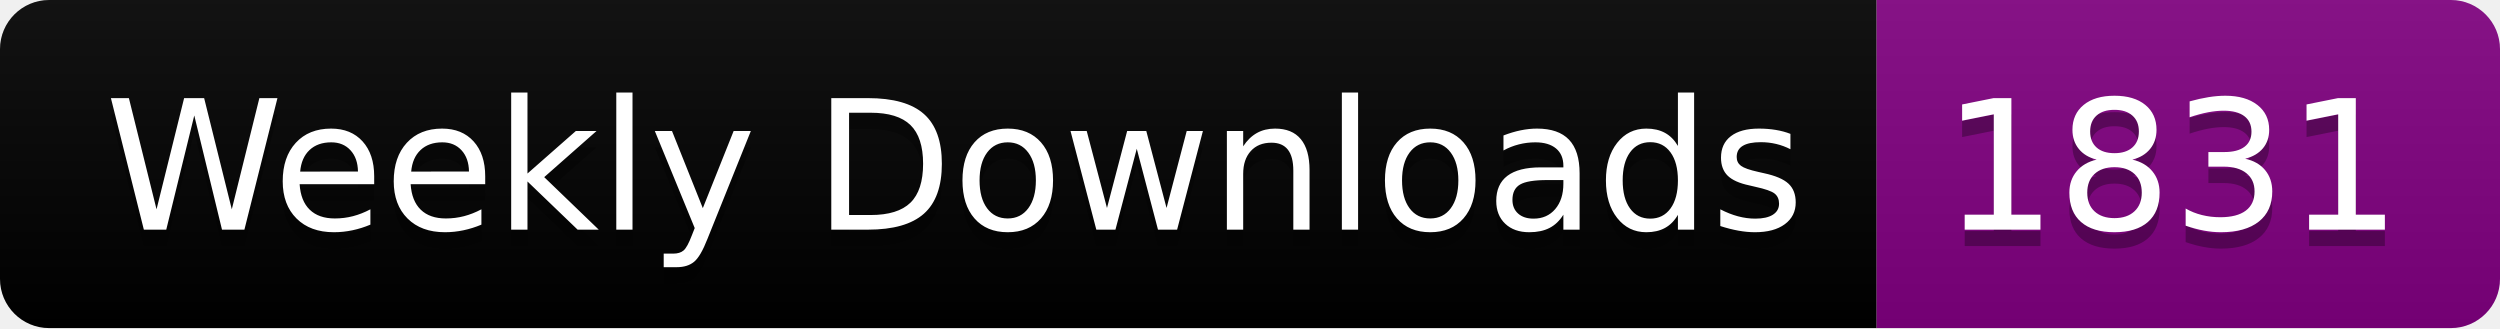
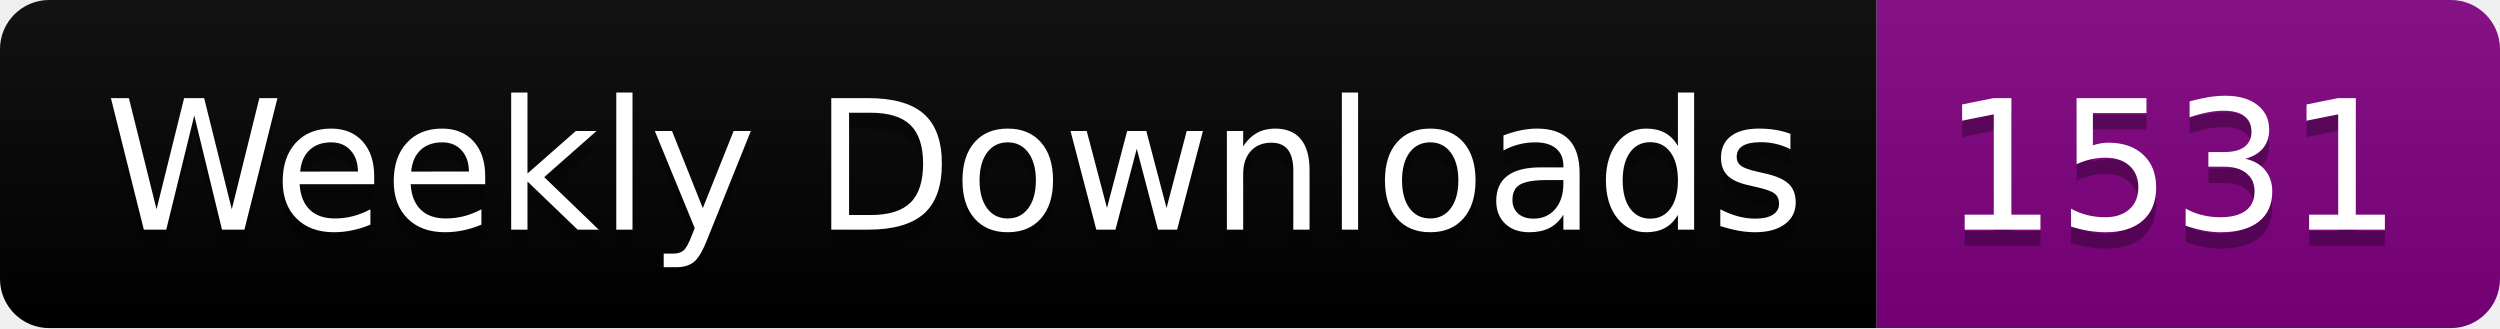
<svg xmlns="http://www.w3.org/2000/svg" width="152.4" height="20">
  <linearGradient id="smooth" x2="0" y2="100%">
    <stop offset="0" stop-color="#bbb" stop-opacity=".1" />
    <stop offset="1" stop-opacity=".1" />
  </linearGradient>
  <clipPath id="round">
    <rect width="152.4" height="20" rx="3" fill="#fff" />
  </clipPath>
  <g clip-path="url(#round)">
    <rect width="114.4" height="20" fill="black" />
    <rect x="114.4" width="38.0" height="20" fill="purple" />
    <rect width="152.4" height="20" fill="url(#smooth)" />
  </g>
  <g fill="#fff" text-anchor="middle" font-family="DejaVu Sans,Verdana,Geneva,sans-serif" font-size="110">
    <text x="582.0" y="150" fill="#010101" fill-opacity=".3" transform="scale(0.1)" textLength="1044.0" lengthAdjust="spacing">Weekly Downloads</text>
    <text x="582.0" y="140" transform="scale(0.1)" textLength="1044.0" lengthAdjust="spacing">Weekly Downloads</text>
-     <text x="1324.0" y="150" fill="#010101" fill-opacity=".3" transform="scale(0.1)" textLength="280.0" lengthAdjust="spacing">1831</text>
-     <text x="1324.0" y="140" transform="scale(0.1)" textLength="280.0" lengthAdjust="spacing">1831</text>
+     <text x="1324.0" y="150" fill="#010101" fill-opacity=".3" transform="scale(0.1)" textLength="280.0" lengthAdjust="spacing">1531</text>
+     <text x="1324.0" y="140" transform="scale(0.1)" textLength="280.0" lengthAdjust="spacing">1531</text>
  </g>
</svg>
